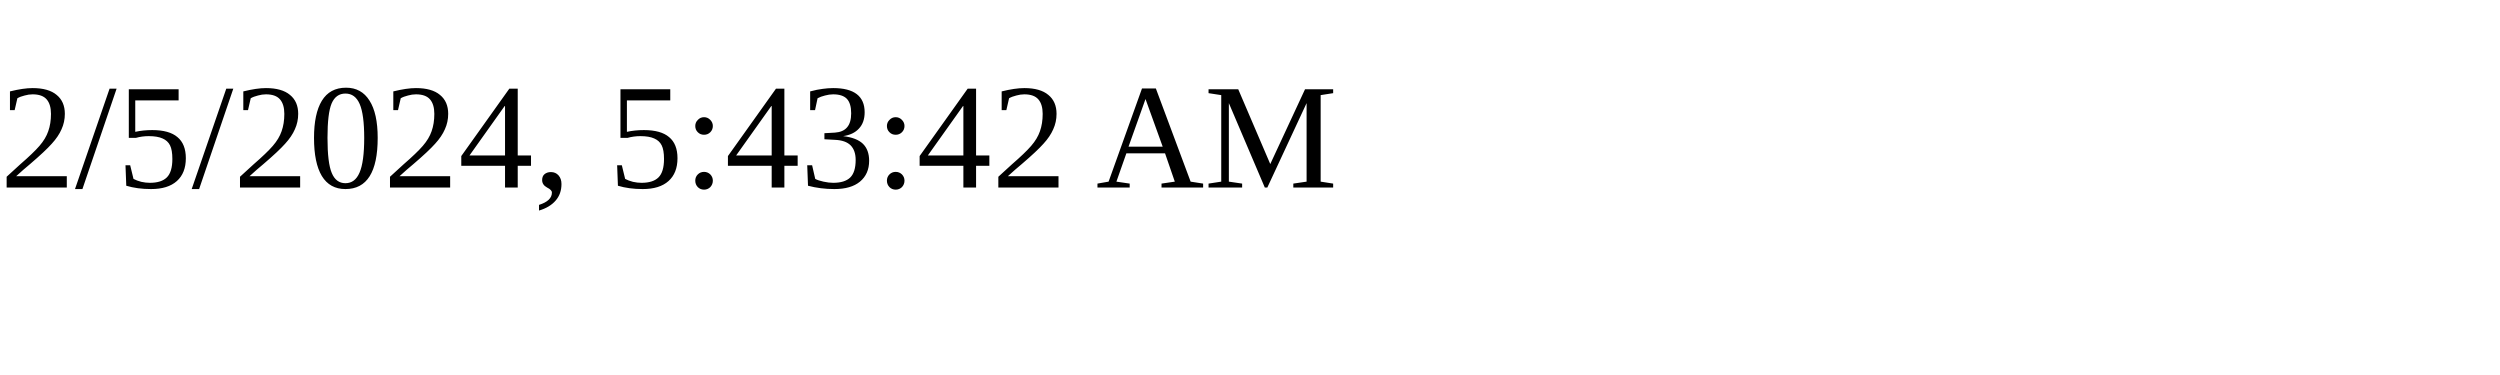
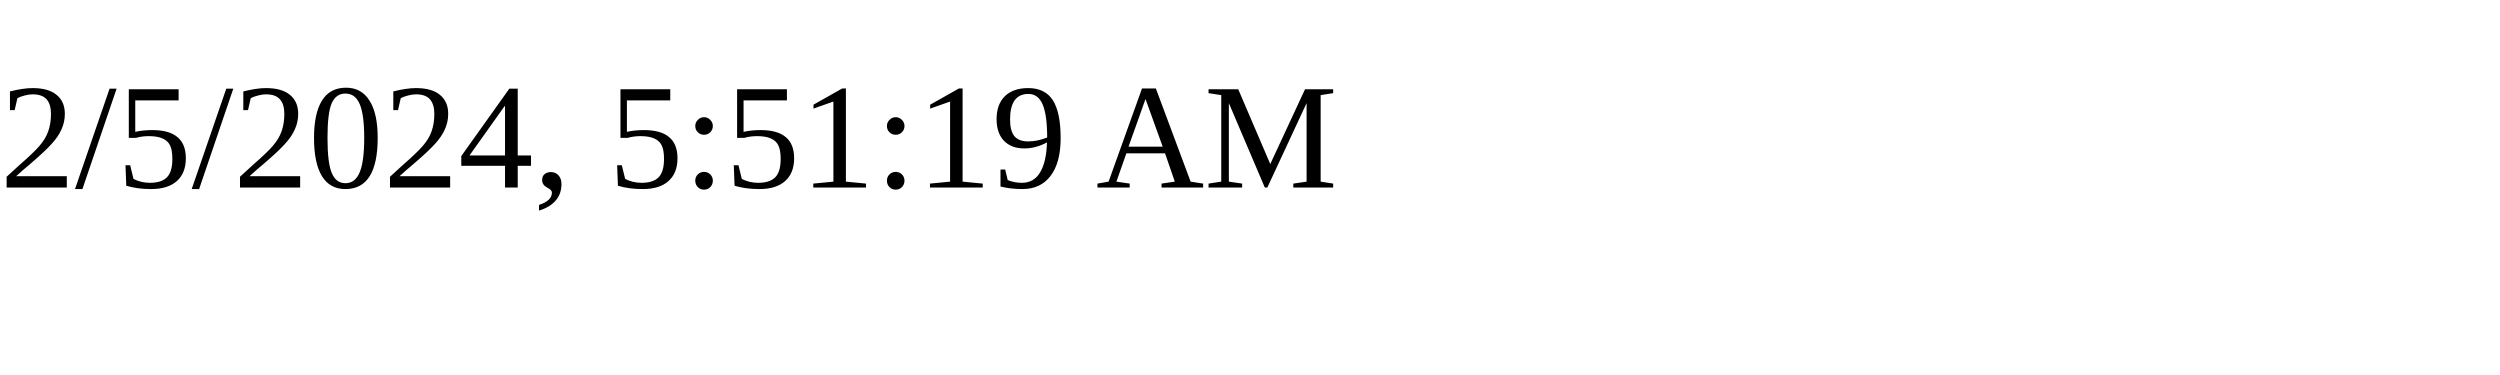
<svg xmlns="http://www.w3.org/2000/svg" height="30" width="200">
-   <text x="0" y="15">2/5/2024, 5:43:42 AM</text>
+   <text x="0" y="15">2/5/2024, 5:51:19 AM</text>
</svg>
